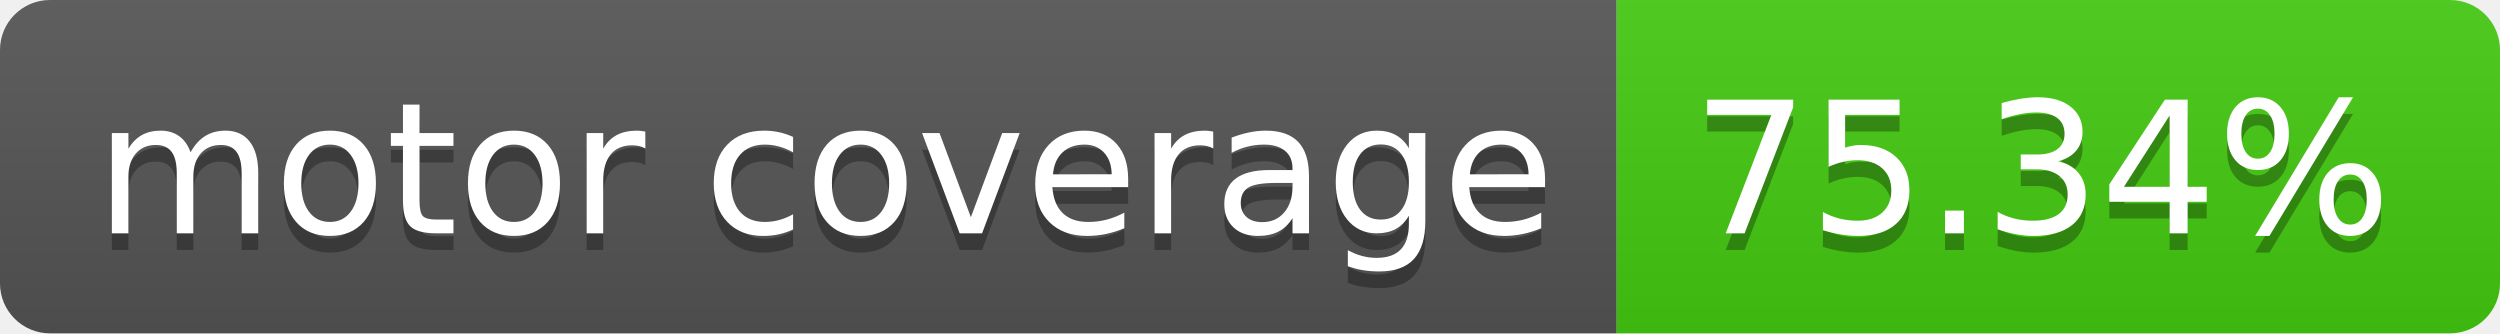
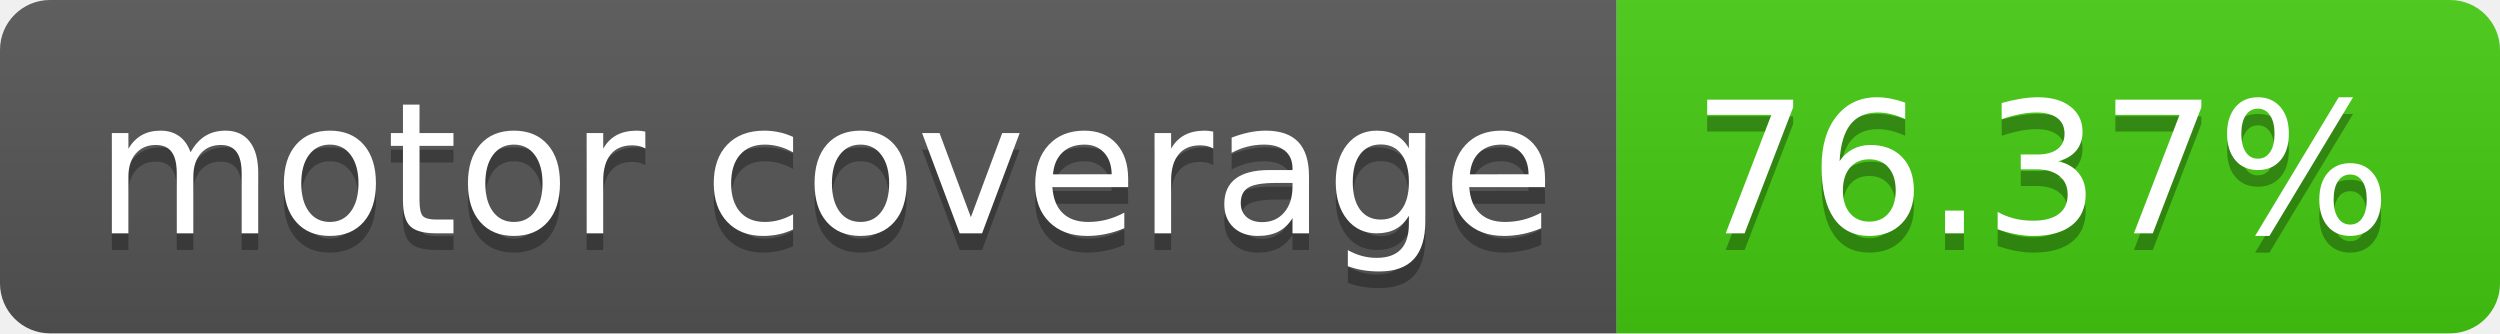
- <svg xmlns="http://www.w3.org/2000/svg" width="150" height="20" role="img" aria-label="motor coverage: 75.34%">
+ <svg xmlns="http://www.w3.org/2000/svg" width="150" height="20" role="img" aria-label="motor coverage: 76.37%">
  <linearGradient id="s" x2="0" y2="100%">
    <stop offset="0" stop-color="#bbb" stop-opacity=".1" />
    <stop offset="1" stop-opacity=".1" />
  </linearGradient>
  <clipPath id="r">
    <rect width="150" height="20" rx="3" fill="#fff" />
  </clipPath>
  <g clip-path="url(#r)">
    <rect width="97" height="20" fill="#555" />
    <rect x="97" width="53" height="20" fill="#4c1" />
    <rect width="150" height="20" fill="url(#s)" />
  </g>
  <g fill="#fff" text-anchor="middle" font-family="Verdana,Geneva,DejaVu Sans,sans-serif" text-rendering="geometricPrecision" font-size="110">
    <text aria-hidden="true" x="495" y="150" fill="#010101" fill-opacity=".3" transform="scale(.1)" textLength="870">motor coverage</text>
    <text x="495" y="140" transform="scale(.1)" fill="#fff" textLength="870">motor coverage</text>
-     <text aria-hidden="true" x="1225" y="150" fill="#010101" fill-opacity=".3" transform="scale(.1)" textLength="430">75.34%</text>
-     <text x="1225" y="140" transform="scale(.1)" fill="#fff" textLength="430">75.34%</text>
+     <text aria-hidden="true" x="1225" y="150" fill="#010101" fill-opacity=".3" transform="scale(.1)" textLength="430">76.37%</text>
+     <text x="1225" y="140" transform="scale(.1)" fill="#fff" textLength="430">76.37%</text>
  </g>
</svg>
